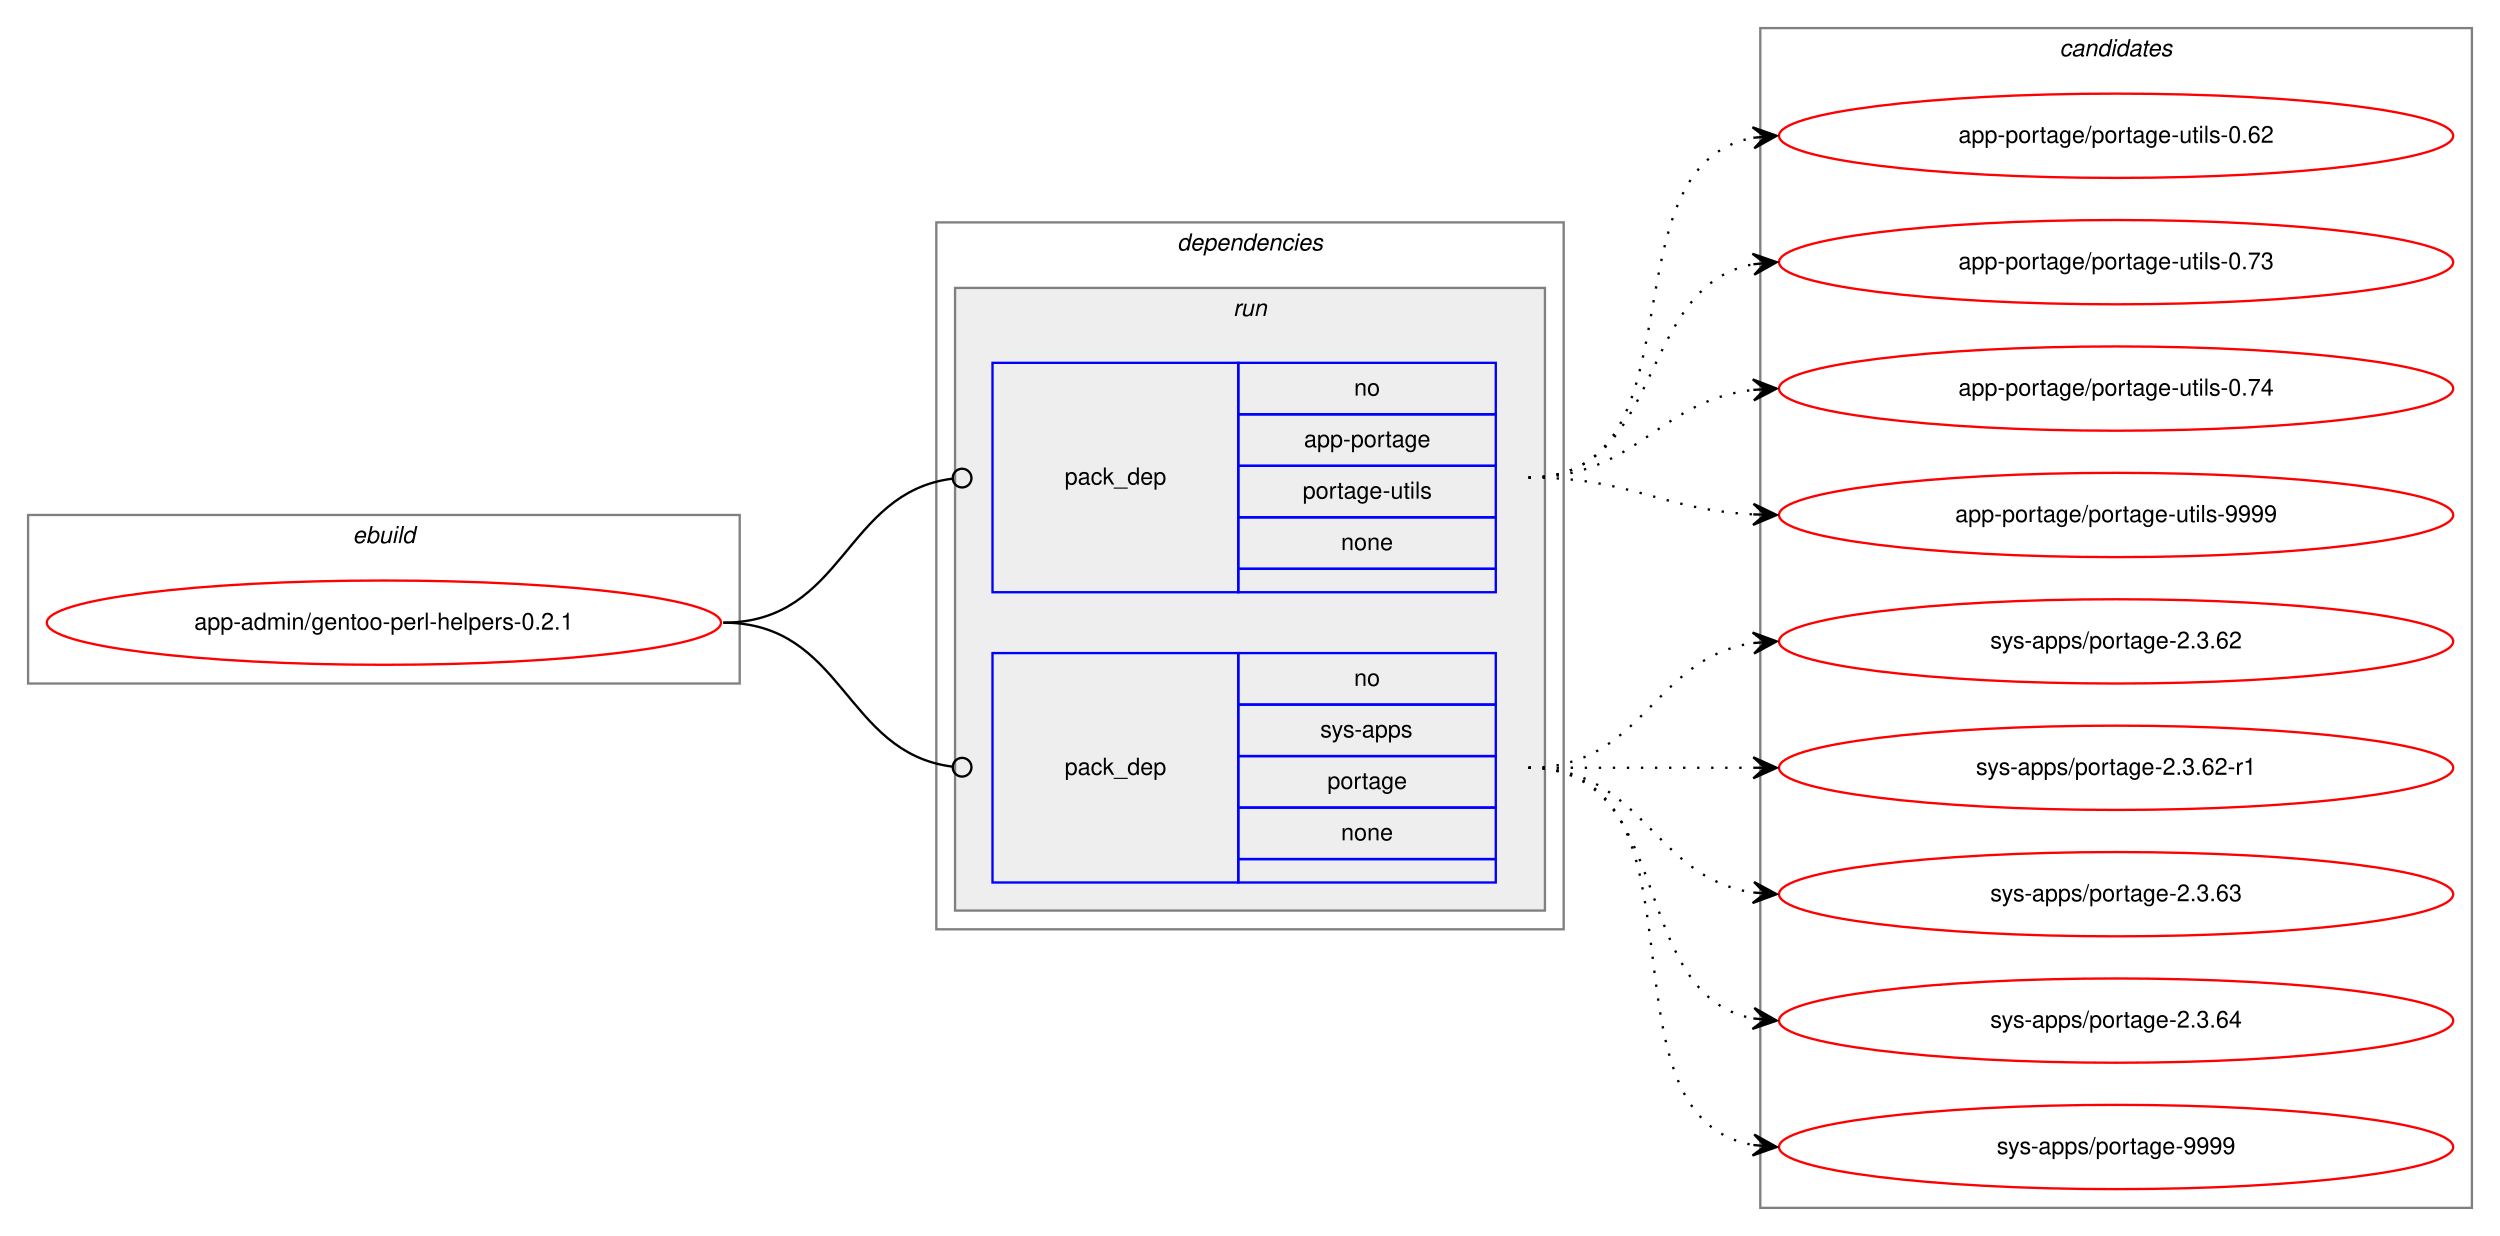
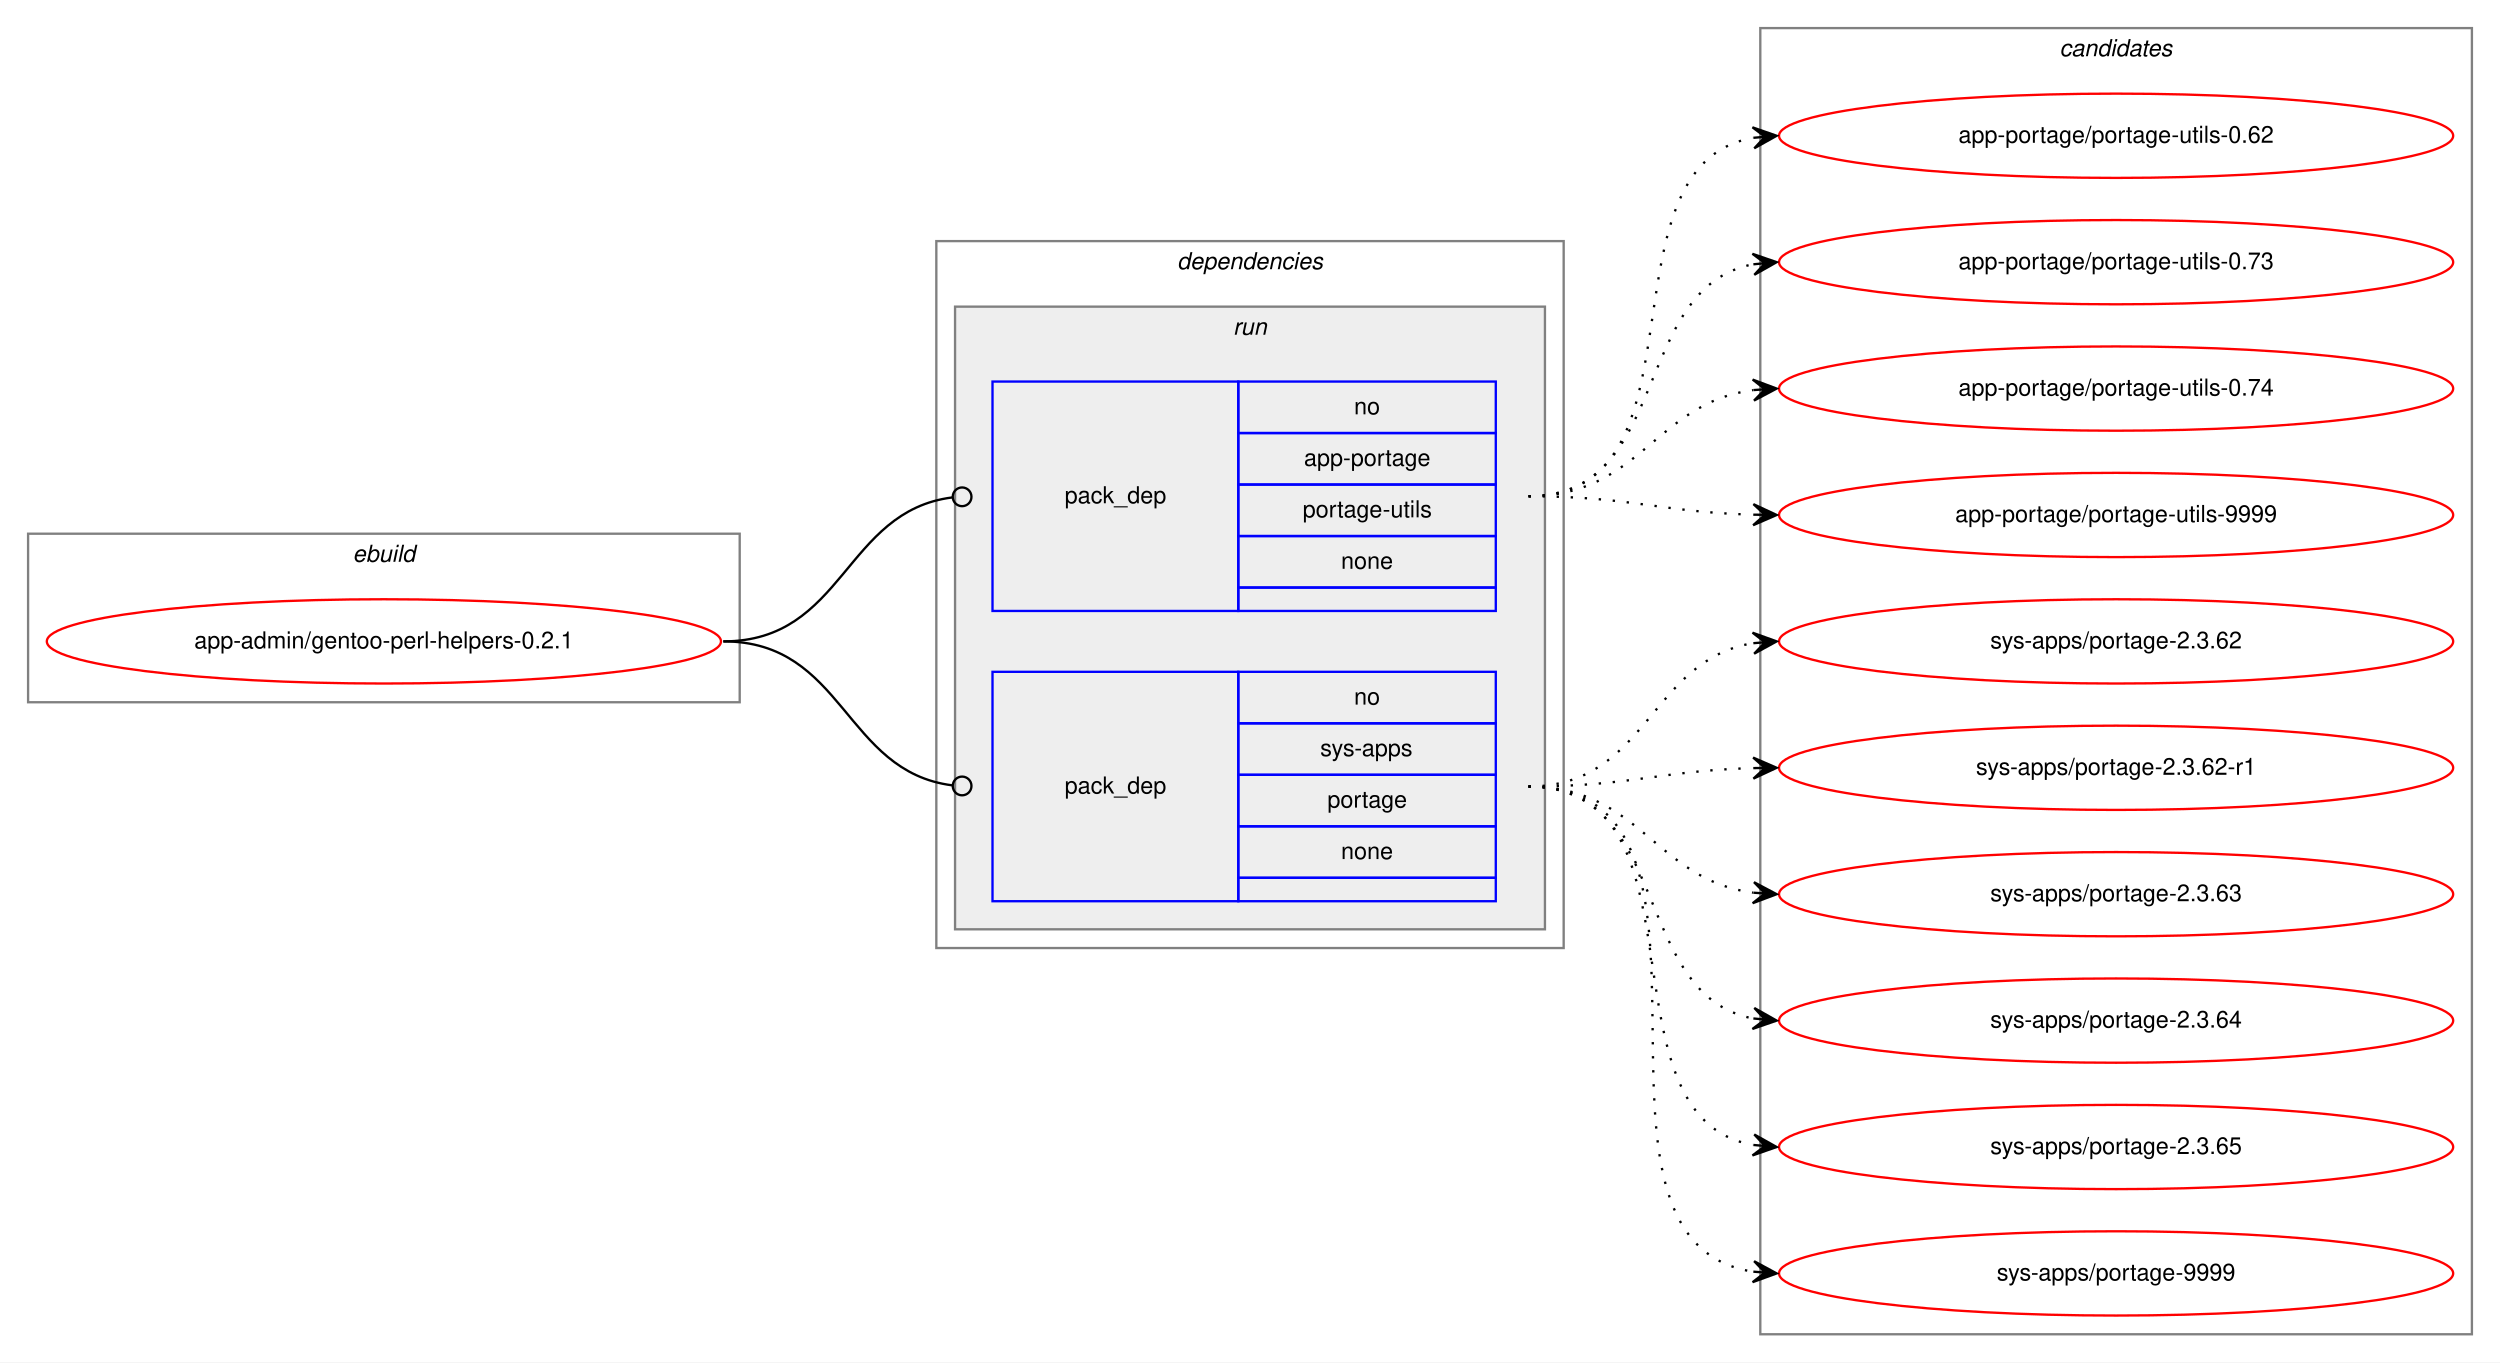
- <svg xmlns="http://www.w3.org/2000/svg" xmlns:xlink="http://www.w3.org/1999/xlink" width="1068pt" height="528pt" viewBox="0.00 0.00 1068.00 528.00">
-   <g id="graph0" class="graph" transform="scale(1 1) rotate(0) translate(4 524)">
-     <polygon fill="white" stroke="transparent" points="-4,4 -4,-524 1064,-524 1064,4 -4,4" />
+ <svg xmlns="http://www.w3.org/2000/svg" xmlns:xlink="http://www.w3.org/1999/xlink" width="1068pt" height="582pt" viewBox="0.00 0.00 1068.00 582.00">
+   <g id="graph0" class="graph" transform="scale(1 1) rotate(0) translate(4 578)">
+     <polygon fill="white" stroke="transparent" points="-4,4 -4,-578 1064,-578 1064,4 -4,4" />
    <g id="clust1" class="cluster">
-       <polygon fill="none" stroke="gray" points="8,-232 8,-304 312,-304 312,-232 8,-232" />
-       <text text-anchor="start" x="146.66" y="-292" font-family="Helvetica,sans-Serif" font-style="italic" font-size="10.00">ebuild</text>
+       <polygon fill="none" stroke="gray" points="8,-278 8,-350 312,-350 312,-278 8,-278" />
+       <text text-anchor="start" x="146.66" y="-338" font-family="Helvetica,sans-Serif" font-style="italic" font-size="10.00">ebuild</text>
    </g>
    <g id="clust2" class="cluster">
-       <polygon fill="none" stroke="gray" points="396,-127 396,-429 664,-429 664,-127 396,-127" />
-       <text text-anchor="start" x="498.88" y="-417" font-family="Helvetica,sans-Serif" font-style="italic" font-size="10.00">dependencies</text>
+       <polygon fill="none" stroke="gray" points="396,-173 396,-475 664,-475 664,-173 396,-173" />
+       <text text-anchor="start" x="498.88" y="-463" font-family="Helvetica,sans-Serif" font-style="italic" font-size="10.00">dependencies</text>
    </g>
    <g id="clust5" class="cluster">
-       <polygon fill="#eeeeee" stroke="gray" points="404,-135 404,-401 656,-401 656,-135 404,-135" />
-       <text text-anchor="start" x="522.78" y="-389" font-family="Helvetica,sans-Serif" font-style="italic" font-size="10.00">run</text>
+       <polygon fill="#eeeeee" stroke="gray" points="404,-181 404,-447 656,-447 656,-181 404,-181" />
+       <text text-anchor="start" x="522.78" y="-435" font-family="Helvetica,sans-Serif" font-style="italic" font-size="10.00">run</text>
    </g>
    <g id="clust8" class="cluster">
-       <polygon fill="none" stroke="gray" points="748,-8 748,-512 1052,-512 1052,-8 748,-8" />
-       <text text-anchor="start" x="875.82" y="-500" font-family="Helvetica,sans-Serif" font-style="italic" font-size="10.00">candidates</text>
+       <polygon fill="none" stroke="gray" points="748,-8 748,-566 1052,-566 1052,-8 748,-8" />
+       <text text-anchor="start" x="875.82" y="-554" font-family="Helvetica,sans-Serif" font-style="italic" font-size="10.00">candidates</text>
    </g>
    <g id="node1" class="node">
      <g id="a_node1">
        <a xlink:href="../app-admin/gentoo-perl-helpers-0.2.1.svg" xlink:title="app-admin/gentoo-perl-helpers-0.2.1">
-           <ellipse fill="none" stroke="red" cx="160" cy="-258" rx="144" ry="18" />
-           <text text-anchor="middle" x="160" y="-255" font-family="Helvetica,sans-Serif" font-size="10.00">app-admin/gentoo-perl-helpers-0.2.1</text>
+           <ellipse fill="none" stroke="red" cx="160" cy="-304" rx="144" ry="18" />
+           <text text-anchor="middle" x="160" y="-301" font-family="Helvetica,sans-Serif" font-size="10.00">app-admin/gentoo-perl-helpers-0.2.1</text>
        </a>
      </g>
    </g>
    <g id="node2" class="node">
-       <polygon fill="none" stroke="blue" points="420,-271 420,-369 525,-369 525,-271 420,-271" />
-       <text text-anchor="start" x="450.82" y="-317" font-family="Helvetica,sans-Serif" font-size="10.00">pack_dep</text>
-       <polygon fill="none" stroke="blue" points="525,-347 525,-369 635,-369 635,-347 525,-347" />
-       <text text-anchor="start" x="574.44" y="-355" font-family="Helvetica,sans-Serif" font-size="10.00">no</text>
-       <polygon fill="none" stroke="blue" points="525,-325 525,-347 635,-347 635,-325 525,-325" />
-       <text text-anchor="start" x="553.05" y="-333" font-family="Helvetica,sans-Serif" font-size="10.00">app-portage</text>
-       <polygon fill="none" stroke="blue" points="525,-303 525,-325 635,-325 635,-303 525,-303" />
-       <text text-anchor="start" x="552.5" y="-311" font-family="Helvetica,sans-Serif" font-size="10.00">portage-utils</text>
-       <polygon fill="none" stroke="blue" points="525,-281 525,-303 635,-303 635,-281 525,-281" />
-       <text text-anchor="start" x="568.88" y="-289" font-family="Helvetica,sans-Serif" font-size="10.00">none</text>
-       <polygon fill="none" stroke="blue" points="525,-271 525,-281 635,-281 635,-271 525,-271" />
+       <polygon fill="none" stroke="blue" points="420,-317 420,-415 525,-415 525,-317 420,-317" />
+       <text text-anchor="start" x="450.82" y="-363" font-family="Helvetica,sans-Serif" font-size="10.00">pack_dep</text>
+       <polygon fill="none" stroke="blue" points="525,-393 525,-415 635,-415 635,-393 525,-393" />
+       <text text-anchor="start" x="574.44" y="-401" font-family="Helvetica,sans-Serif" font-size="10.00">no</text>
+       <polygon fill="none" stroke="blue" points="525,-371 525,-393 635,-393 635,-371 525,-371" />
+       <text text-anchor="start" x="553.05" y="-379" font-family="Helvetica,sans-Serif" font-size="10.00">app-portage</text>
+       <polygon fill="none" stroke="blue" points="525,-349 525,-371 635,-371 635,-349 525,-349" />
+       <text text-anchor="start" x="552.5" y="-357" font-family="Helvetica,sans-Serif" font-size="10.00">portage-utils</text>
+       <polygon fill="none" stroke="blue" points="525,-327 525,-349 635,-349 635,-327 525,-327" />
+       <text text-anchor="start" x="568.88" y="-335" font-family="Helvetica,sans-Serif" font-size="10.00">none</text>
+       <polygon fill="none" stroke="blue" points="525,-317 525,-327 635,-327 635,-317 525,-317" />
    </g>
    <g id="edge1" class="edge">
-       <path fill="none" stroke="black" d="M305,-258C356.7,-258 356.59,-313.63 402.83,-319.5" />
-       <ellipse fill="none" stroke="black" cx="407.01" cy="-319.76" rx="4" ry="4" />
+       <path fill="none" stroke="black" d="M305,-304C356.7,-304 356.59,-359.63 402.83,-365.5" />
+       <ellipse fill="none" stroke="black" cx="407.01" cy="-365.76" rx="4" ry="4" />
    </g>
    <g id="node3" class="node">
-       <polygon fill="none" stroke="blue" points="420,-147 420,-245 525,-245 525,-147 420,-147" />
-       <text text-anchor="start" x="450.82" y="-193" font-family="Helvetica,sans-Serif" font-size="10.00">pack_dep</text>
-       <polygon fill="none" stroke="blue" points="525,-223 525,-245 635,-245 635,-223 525,-223" />
-       <text text-anchor="start" x="574.44" y="-231" font-family="Helvetica,sans-Serif" font-size="10.00">no</text>
-       <polygon fill="none" stroke="blue" points="525,-201 525,-223 635,-223 635,-201 525,-201" />
-       <text text-anchor="start" x="560" y="-209" font-family="Helvetica,sans-Serif" font-size="10.00">sys-apps</text>
-       <polygon fill="none" stroke="blue" points="525,-179 525,-201 635,-201 635,-179 525,-179" />
-       <text text-anchor="start" x="563.05" y="-187" font-family="Helvetica,sans-Serif" font-size="10.00">portage</text>
-       <polygon fill="none" stroke="blue" points="525,-157 525,-179 635,-179 635,-157 525,-157" />
-       <text text-anchor="start" x="568.88" y="-165" font-family="Helvetica,sans-Serif" font-size="10.00">none</text>
-       <polygon fill="none" stroke="blue" points="525,-147 525,-157 635,-157 635,-147 525,-147" />
+       <polygon fill="none" stroke="blue" points="420,-193 420,-291 525,-291 525,-193 420,-193" />
+       <text text-anchor="start" x="450.82" y="-239" font-family="Helvetica,sans-Serif" font-size="10.00">pack_dep</text>
+       <polygon fill="none" stroke="blue" points="525,-269 525,-291 635,-291 635,-269 525,-269" />
+       <text text-anchor="start" x="574.44" y="-277" font-family="Helvetica,sans-Serif" font-size="10.00">no</text>
+       <polygon fill="none" stroke="blue" points="525,-247 525,-269 635,-269 635,-247 525,-247" />
+       <text text-anchor="start" x="560" y="-255" font-family="Helvetica,sans-Serif" font-size="10.00">sys-apps</text>
+       <polygon fill="none" stroke="blue" points="525,-225 525,-247 635,-247 635,-225 525,-225" />
+       <text text-anchor="start" x="563.05" y="-233" font-family="Helvetica,sans-Serif" font-size="10.00">portage</text>
+       <polygon fill="none" stroke="blue" points="525,-203 525,-225 635,-225 635,-203 525,-203" />
+       <text text-anchor="start" x="568.88" y="-211" font-family="Helvetica,sans-Serif" font-size="10.00">none</text>
+       <polygon fill="none" stroke="blue" points="525,-193 525,-203 635,-203 635,-193 525,-193" />
    </g>
    <g id="edge2" class="edge">
-       <path fill="none" stroke="black" d="M305,-258C356.7,-258 356.59,-202.37 402.83,-196.5" />
-       <ellipse fill="none" stroke="black" cx="407.01" cy="-196.24" rx="4" ry="4" />
+       <path fill="none" stroke="black" d="M305,-304C356.7,-304 356.59,-248.37 402.83,-242.5" />
+       <ellipse fill="none" stroke="black" cx="407.01" cy="-242.24" rx="4" ry="4" />
    </g>
    <g id="node4" class="node">
      <g id="a_node4">
        <a xlink:href="../app-portage/portage-utils-0.62.svg" xlink:title="app-portage/portage-utils-0.62">
-           <ellipse fill="none" stroke="red" cx="900" cy="-466" rx="144" ry="18" />
-           <text text-anchor="middle" x="900" y="-463" font-family="Helvetica,sans-Serif" font-size="10.00">app-portage/portage-utils-0.62</text>
+           <ellipse fill="none" stroke="red" cx="900" cy="-520" rx="144" ry="18" />
+           <text text-anchor="middle" x="900" y="-517" font-family="Helvetica,sans-Serif" font-size="10.00">app-portage/portage-utils-0.62</text>
        </a>
      </g>
    </g>
    <g id="edge3" class="edge">
-       <path fill="none" stroke="black" stroke-dasharray="1,5" d="M649,-320C725.59,-320 679.43,-453.18 744.98,-465.14" />
-       <polygon fill="black" stroke="black" points="755,-466 744.65,-469.63 750.02,-465.57 745.04,-465.15 745.04,-465.15 745.04,-465.15 750.02,-465.57 745.42,-460.66 755,-466 755,-466" />
+       <path fill="none" stroke="black" stroke-dasharray="1,5" d="M649,-366C728.36,-366 677.03,-506.47 744.64,-519.1" />
+       <polygon fill="black" stroke="black" points="755,-520 744.65,-523.61 750.02,-519.56 745.04,-519.13 745.04,-519.13 745.04,-519.13 750.02,-519.56 745.43,-514.65 755,-520 755,-520" />
    </g>
    <g id="node5" class="node">
      <g id="a_node5">
        <a xlink:href="../app-portage/portage-utils-0.73.svg" xlink:title="app-portage/portage-utils-0.73">
-           <ellipse fill="none" stroke="red" cx="900" cy="-412" rx="144" ry="18" />
-           <text text-anchor="middle" x="900" y="-409" font-family="Helvetica,sans-Serif" font-size="10.00">app-portage/portage-utils-0.73</text>
+           <ellipse fill="none" stroke="red" cx="900" cy="-466" rx="144" ry="18" />
+           <text text-anchor="middle" x="900" y="-463" font-family="Helvetica,sans-Serif" font-size="10.00">app-portage/portage-utils-0.73</text>
        </a>
      </g>
    </g>
    <g id="edge4" class="edge">
-       <path fill="none" stroke="black" stroke-dasharray="1,5" d="M649,-320C707.73,-320 694.54,-401.53 744.84,-411.09" />
-       <polygon fill="black" stroke="black" points="755,-412 744.64,-415.59 750.02,-411.55 745.04,-411.11 745.04,-411.11 745.04,-411.11 750.02,-411.55 745.44,-406.63 755,-412 755,-412" />
+       <path fill="none" stroke="black" stroke-dasharray="1,5" d="M649,-366C710.1,-366 692.62,-454.99 744.81,-465.07" />
+       <polygon fill="black" stroke="black" points="755,-466 744.63,-469.58 750.02,-465.55 745.04,-465.09 745.04,-465.09 745.04,-465.09 750.02,-465.55 745.45,-460.61 755,-466 755,-466" />
    </g>
    <g id="node6" class="node">
      <g id="a_node6">
        <a xlink:href="../app-portage/portage-utils-0.74.svg" xlink:title="app-portage/portage-utils-0.74">
-           <ellipse fill="none" stroke="red" cx="900" cy="-358" rx="144" ry="18" />
-           <text text-anchor="middle" x="900" y="-355" font-family="Helvetica,sans-Serif" font-size="10.00">app-portage/portage-utils-0.74</text>
+           <ellipse fill="none" stroke="red" cx="900" cy="-412" rx="144" ry="18" />
+           <text text-anchor="middle" x="900" y="-409" font-family="Helvetica,sans-Serif" font-size="10.00">app-portage/portage-utils-0.74</text>
        </a>
      </g>
    </g>
    <g id="edge5" class="edge">
-       <path fill="none" stroke="black" stroke-dasharray="1,5" d="M649,-320C695.43,-320 703.87,-352.71 744.81,-357.43" />
-       <polygon fill="black" stroke="black" points="755,-358 744.77,-361.94 750.01,-357.72 745.02,-357.44 745.02,-357.44 745.02,-357.44 750.01,-357.72 745.27,-352.95 755,-358 755,-358" />
+       <path fill="none" stroke="black" stroke-dasharray="1,5" d="M649,-366C696.74,-366 702.94,-405.76 744.85,-411.35" />
+       <polygon fill="black" stroke="black" points="755,-412 744.73,-415.85 750.01,-411.68 745.02,-411.36 745.02,-411.36 745.02,-411.36 750.01,-411.68 745.31,-406.87 755,-412 755,-412" />
    </g>
    <g id="node7" class="node">
      <g id="a_node7">
        <a xlink:href="../app-portage/portage-utils-9999.svg" xlink:title="app-portage/portage-utils-9999">
-           <ellipse fill="none" stroke="red" cx="900" cy="-304" rx="144" ry="18" />
-           <text text-anchor="middle" x="900" y="-301" font-family="Helvetica,sans-Serif" font-size="10.00">app-portage/portage-utils-9999</text>
+           <ellipse fill="none" stroke="red" cx="900" cy="-358" rx="144" ry="18" />
+           <text text-anchor="middle" x="900" y="-355" font-family="Helvetica,sans-Serif" font-size="10.00">app-portage/portage-utils-9999</text>
        </a>
      </g>
    </g>
    <g id="edge6" class="edge">
-       <path fill="none" stroke="black" stroke-dasharray="1,5" d="M649,-320C693.11,-320 705.56,-306.29 744.97,-304.25" />
-       <polygon fill="black" stroke="black" points="755,-304 745.12,-308.75 750,-304.13 745,-304.25 745,-304.25 745,-304.25 750,-304.13 744.89,-299.75 755,-304 755,-304" />
+       <path fill="none" stroke="black" stroke-dasharray="1,5" d="M649,-366C692.55,-366 705.74,-359.2 744.55,-358.14" />
+       <polygon fill="black" stroke="black" points="755,-358 745.06,-362.63 750,-358.07 745,-358.13 745,-358.13 745,-358.13 750,-358.07 744.94,-353.63 755,-358 755,-358" />
    </g>
    <g id="node8" class="node">
      <g id="a_node8">
        <a xlink:href="../sys-apps/portage-2.3.62.svg" xlink:title="sys-apps/portage-2.3.62">
-           <ellipse fill="none" stroke="red" cx="900" cy="-250" rx="144" ry="18" />
-           <text text-anchor="middle" x="900" y="-247" font-family="Helvetica,sans-Serif" font-size="10.00">sys-apps/portage-2.3.62</text>
+           <ellipse fill="none" stroke="red" cx="900" cy="-304" rx="144" ry="18" />
+           <text text-anchor="middle" x="900" y="-301" font-family="Helvetica,sans-Serif" font-size="10.00">sys-apps/portage-2.3.62</text>
        </a>
      </g>
    </g>
    <g id="edge7" class="edge">
-       <path fill="none" stroke="black" stroke-dasharray="1,5" d="M649,-196C698.26,-196 701.85,-242.87 744.86,-249.28" />
-       <polygon fill="black" stroke="black" points="755,-250 744.71,-253.78 750.01,-249.64 745.03,-249.29 745.03,-249.29 745.03,-249.29 750.01,-249.64 745.35,-244.8 755,-250 755,-250" />
+       <path fill="none" stroke="black" stroke-dasharray="1,5" d="M649,-242C699.95,-242 700.59,-296.04 744.86,-303.22" />
+       <polygon fill="black" stroke="black" points="755,-304 744.68,-307.72 750.01,-303.61 745.03,-303.23 745.03,-303.23 745.03,-303.23 750.01,-303.61 745.38,-298.74 755,-304 755,-304" />
    </g>
    <g id="node9" class="node">
      <g id="a_node9">
        <a xlink:href="../sys-apps/portage-2.3.62-r1.svg" xlink:title="sys-apps/portage-2.3.62-r1">
-           <ellipse fill="none" stroke="red" cx="900" cy="-196" rx="144" ry="18" />
-           <text text-anchor="middle" x="900" y="-193" font-family="Helvetica,sans-Serif" font-size="10.00">sys-apps/portage-2.3.62-r1</text>
+           <ellipse fill="none" stroke="red" cx="900" cy="-250" rx="144" ry="18" />
+           <text text-anchor="middle" x="900" y="-247" font-family="Helvetica,sans-Serif" font-size="10.00">sys-apps/portage-2.3.62-r1</text>
        </a>
      </g>
    </g>
    <g id="edge8" class="edge">
-       <path fill="none" stroke="black" stroke-dasharray="1,5" d="M649,-196C692.43,-196 705.83,-196 744.57,-196" />
-       <polygon fill="black" stroke="black" points="755,-196 745,-200.5 750,-196 745,-196 745,-196 745,-196 750,-196 745,-191.5 755,-196 755,-196" />
+       <path fill="none" stroke="black" stroke-dasharray="1,5" d="M649,-242C692.55,-242 705.74,-248.8 744.55,-249.86" />
+       <polygon fill="black" stroke="black" points="755,-250 744.94,-254.37 750,-249.93 745,-249.87 745,-249.87 745,-249.87 750,-249.93 745.06,-245.37 755,-250 755,-250" />
    </g>
    <g id="node10" class="node">
      <g id="a_node10">
        <a xlink:href="../sys-apps/portage-2.3.63.svg" xlink:title="sys-apps/portage-2.3.63">
-           <ellipse fill="none" stroke="red" cx="900" cy="-142" rx="144" ry="18" />
-           <text text-anchor="middle" x="900" y="-139" font-family="Helvetica,sans-Serif" font-size="10.00">sys-apps/portage-2.3.63</text>
+           <ellipse fill="none" stroke="red" cx="900" cy="-196" rx="144" ry="18" />
+           <text text-anchor="middle" x="900" y="-193" font-family="Helvetica,sans-Serif" font-size="10.00">sys-apps/portage-2.3.63</text>
        </a>
      </g>
    </g>
    <g id="edge9" class="edge">
-       <path fill="none" stroke="black" stroke-dasharray="1,5" d="M649,-196C698.26,-196 701.85,-149.13 744.86,-142.72" />
-       <polygon fill="black" stroke="black" points="755,-142 745.35,-147.2 750.01,-142.36 745.03,-142.71 745.03,-142.71 745.03,-142.71 750.01,-142.36 744.71,-138.22 755,-142 755,-142" />
+       <path fill="none" stroke="black" stroke-dasharray="1,5" d="M649,-242C696.74,-242 702.94,-202.24 744.85,-196.65" />
+       <polygon fill="black" stroke="black" points="755,-196 745.31,-201.13 750.01,-196.32 745.02,-196.64 745.02,-196.64 745.02,-196.64 750.01,-196.32 744.73,-192.15 755,-196 755,-196" />
    </g>
    <g id="node11" class="node">
      <g id="a_node11">
        <a xlink:href="../sys-apps/portage-2.3.64.svg" xlink:title="sys-apps/portage-2.3.64">
-           <ellipse fill="none" stroke="red" cx="900" cy="-88" rx="144" ry="18" />
-           <text text-anchor="middle" x="900" y="-85" font-family="Helvetica,sans-Serif" font-size="10.00">sys-apps/portage-2.3.64</text>
+           <ellipse fill="none" stroke="red" cx="900" cy="-142" rx="144" ry="18" />
+           <text text-anchor="middle" x="900" y="-139" font-family="Helvetica,sans-Serif" font-size="10.00">sys-apps/portage-2.3.64</text>
        </a>
      </g>
    </g>
    <g id="edge10" class="edge">
-       <path fill="none" stroke="black" stroke-dasharray="1,5" d="M649,-196C712.58,-196 690.58,-99.49 744.79,-88.93" />
-       <polygon fill="black" stroke="black" points="755,-88 745.45,-93.39 750.02,-88.46 745.04,-88.91 745.04,-88.91 745.04,-88.91 750.02,-88.46 744.63,-84.43 755,-88 755,-88" />
+       <path fill="none" stroke="black" stroke-dasharray="1,5" d="M649,-242C710.1,-242 692.62,-153.01 744.81,-142.93" />
+       <polygon fill="black" stroke="black" points="755,-142 745.45,-147.39 750.02,-142.45 745.04,-142.91 745.04,-142.91 745.04,-142.91 750.02,-142.45 744.63,-138.42 755,-142 755,-142" />
    </g>
    <g id="node12" class="node">
      <g id="a_node12">
+         <a xlink:href="../sys-apps/portage-2.3.65.svg" xlink:title="sys-apps/portage-2.3.65">
+           <ellipse fill="none" stroke="red" cx="900" cy="-88" rx="144" ry="18" />
+           <text text-anchor="middle" x="900" y="-85" font-family="Helvetica,sans-Serif" font-size="10.00">sys-apps/portage-2.3.65</text>
+         </a>
+       </g>
+     </g>
+     <g id="edge11" class="edge">
+       <path fill="none" stroke="black" stroke-dasharray="1,5" d="M649,-242C728.36,-242 677.03,-101.53 744.64,-88.9" />
+       <polygon fill="black" stroke="black" points="755,-88 745.43,-93.35 750.02,-88.44 745.04,-88.87 745.04,-88.87 745.04,-88.87 750.02,-88.44 744.65,-84.39 755,-88 755,-88" />
+     </g>
+     <g id="node13" class="node">
+       <g id="a_node13">
        <a xlink:href="../sys-apps/portage-9999.svg" xlink:title="sys-apps/portage-9999">
          <ellipse fill="none" stroke="red" cx="900" cy="-34" rx="144" ry="18" />
          <text text-anchor="middle" x="900" y="-31" font-family="Helvetica,sans-Serif" font-size="10.00">sys-apps/portage-9999</text>
        </a>
      </g>
    </g>
-     <g id="edge11" class="edge">
-       <path fill="none" stroke="black" stroke-dasharray="1,5" d="M649,-196C731.35,-196 674.36,-47.62 744.73,-34.87" />
-       <polygon fill="black" stroke="black" points="755,-34 745.42,-39.33 750.02,-34.42 745.04,-34.85 745.04,-34.85 745.04,-34.85 750.02,-34.42 744.66,-30.36 755,-34 755,-34" />
+     <g id="edge12" class="edge">
+       <path fill="none" stroke="black" stroke-dasharray="1,5" d="M649,-242C749.11,-242 658.13,-48.37 744.8,-34.75" />
+       <polygon fill="black" stroke="black" points="755,-34 745.36,-39.22 750.01,-34.37 745.03,-34.74 745.03,-34.74 745.03,-34.74 750.01,-34.37 744.7,-30.25 755,-34 755,-34" />
    </g>
  </g>
</svg>
